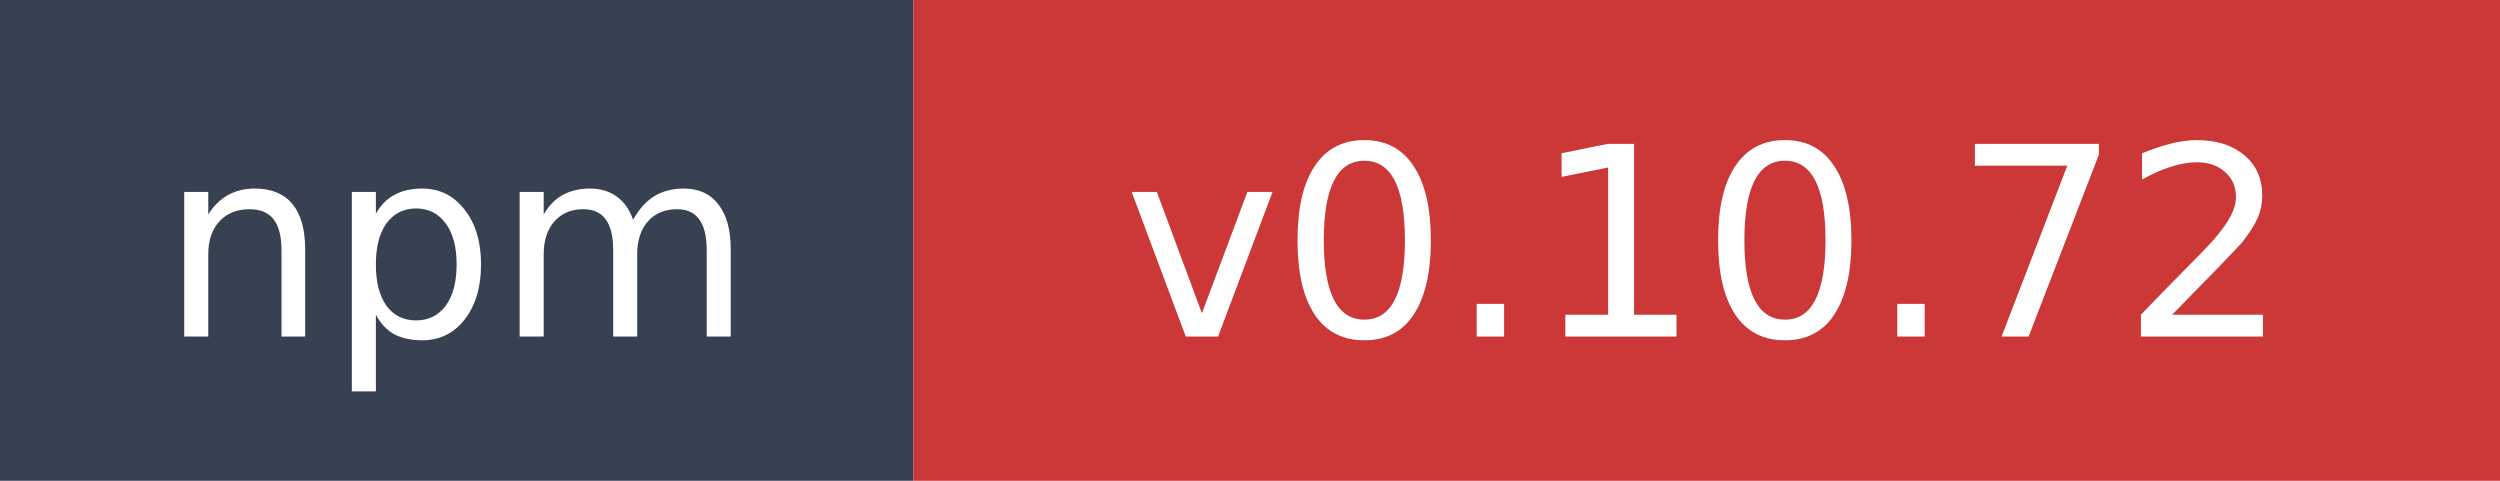
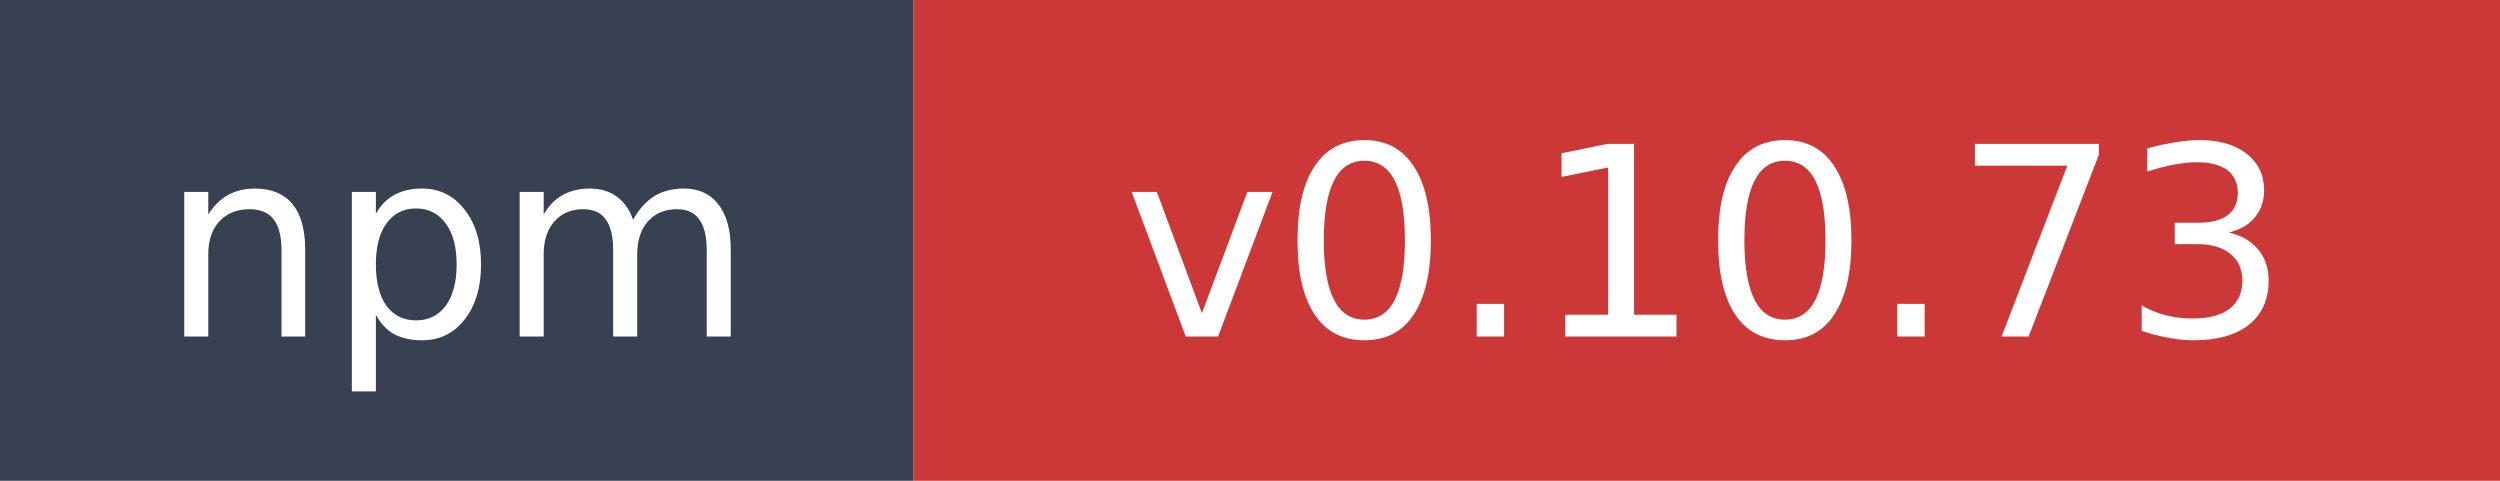
- <svg xmlns="http://www.w3.org/2000/svg" width="104" height="20" role="img" aria-label="npm: v0.10.72">
+ <svg xmlns="http://www.w3.org/2000/svg" width="104" height="20" role="img" aria-label="npm: v0.10.73">
  <rect width="38" height="20" fill="#374151" />
  <rect x="38" width="66" height="20" fill="#cb3837" />
  <text x="19" y="14" fill="#ffffff" font-family="Verdana,Geneva,DejaVu Sans,sans-serif" font-size="11" text-anchor="middle">npm</text>
-   <text x="71" y="14" fill="#ffffff" font-family="Verdana,Geneva,DejaVu Sans,sans-serif" font-size="11" text-anchor="middle">v0.10.72</text>
+   <text x="71" y="14" fill="#ffffff" font-family="Verdana,Geneva,DejaVu Sans,sans-serif" font-size="11" text-anchor="middle">v0.10.73</text>
</svg>
